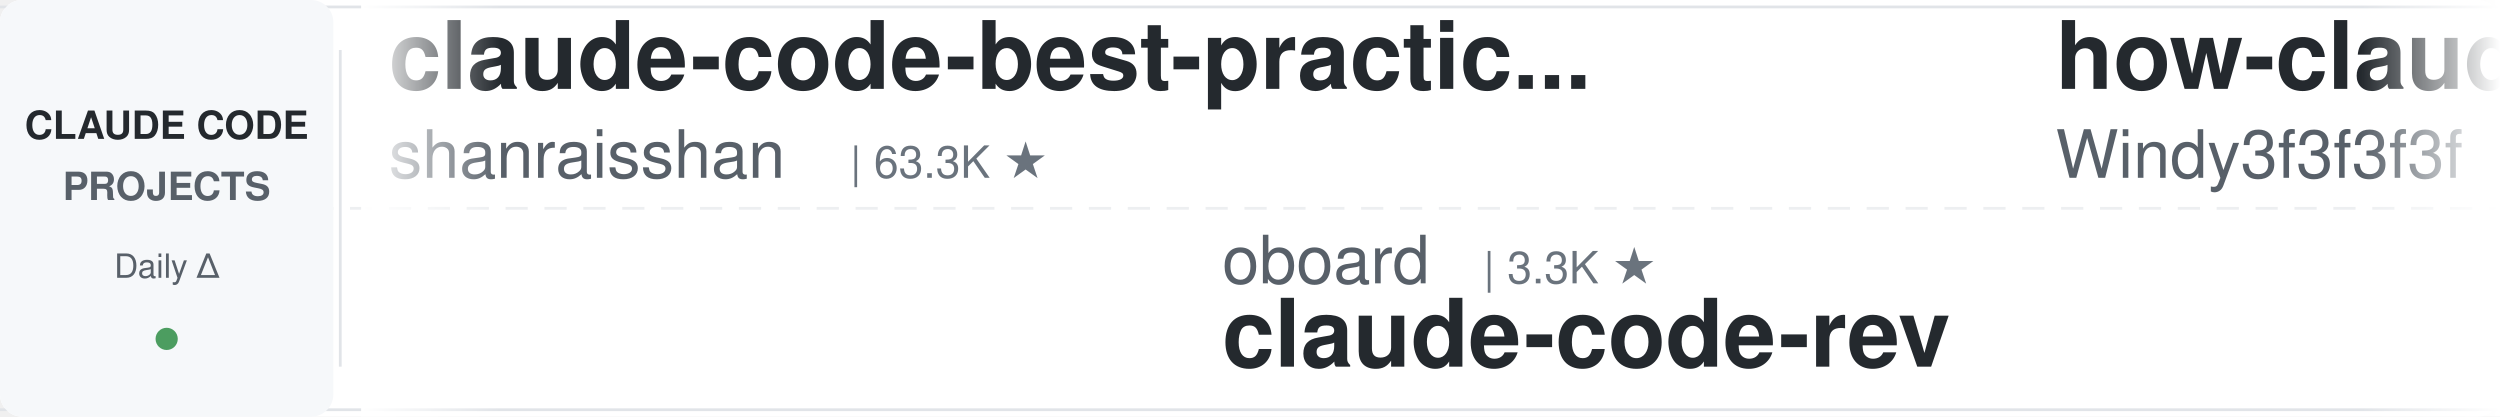
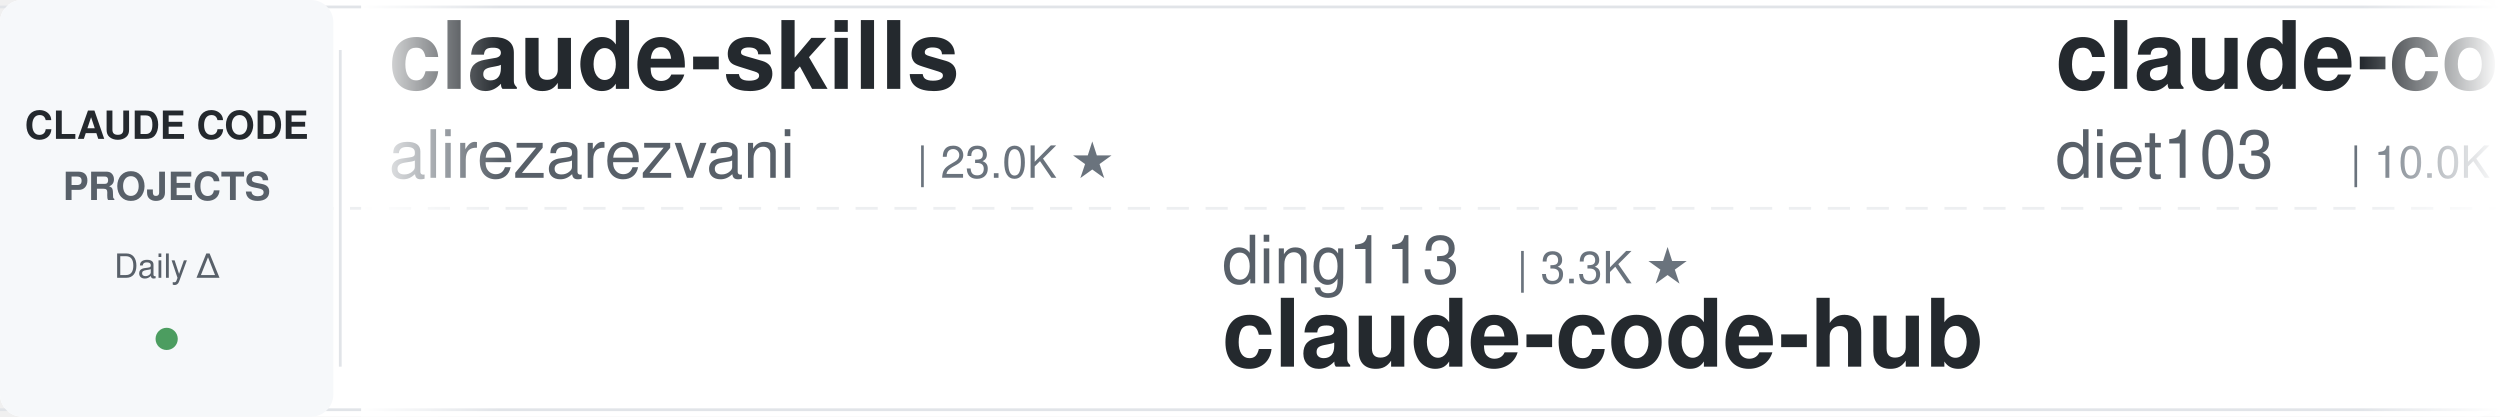
<svg xmlns="http://www.w3.org/2000/svg" width="900" height="150">
  <defs>
    <linearGradient id="leftFade" x1="0%" y1="0%" x2="100%" y2="0%">
      <stop offset="0%" style="stop-color:#ffffff;stop-opacity:1" />
      <stop offset="100%" style="stop-color:#ffffff;stop-opacity:0" />
    </linearGradient>
    <linearGradient id="rightFade" x1="0%" y1="0%" x2="100%" y2="0%">
      <stop offset="0%" style="stop-color:#ffffff;stop-opacity:0" />
      <stop offset="100%" style="stop-color:#ffffff;stop-opacity:1" />
    </linearGradient>
  </defs>
  <rect width="900" height="150" fill="#ffffff" rx="8" />
  <rect x="0" y="2" width="900" height="1" fill="#e1e4e8" />
  <rect x="0" y="147" width="900" height="1" fill="#e1e4e8" />
  <line x1="0" y1="75" x2="900" y2="75" stroke="#e1e4e8" stroke-width="1" stroke-dasharray="8 6" opacity="0.6" />
  <rect x="0" y="0" width="120" height="150" fill="#f6f8fa" rx="8" />
  <text x="60" y="50" font-family="-apple-system, BlinkMacSystemFont, 'Segoe UI', Helvetica, Arial, sans-serif" font-size="14" font-weight="600" fill="#24292e" text-anchor="middle">CLAUDE CODE</text>
  <text x="60" y="72" font-family="-apple-system, BlinkMacSystemFont, 'Segoe UI', Helvetica, Arial, sans-serif" font-size="14" font-weight="600" fill="#586069" text-anchor="middle">PROJECTS</text>
  <text x="60" y="100" font-family="-apple-system, BlinkMacSystemFont, 'Segoe UI', Helvetica, Arial, sans-serif" font-size="12" font-weight="500" fill="#586069" text-anchor="middle">Daily Δ</text>
  <circle cx="60" cy="122" r="4" fill="#22863a" opacity="0.8" />
  <rect x="122" y="18" width="1" height="114" fill="#e1e4e8" />
  <clipPath id="tickerClip">
    <rect x="130" y="0" width="770" height="150" />
  </clipPath>
  <g clip-path="url(#tickerClip)">
    <g id="tickerItems">
      <animateTransform attributeName="transform" attributeType="XML" type="translate" from="0 0" to="-3000 0" dur="54s" repeatCount="indefinite" />
      <g transform="translate(0, 0)">
-         <text x="140" y="32" font-family="-apple-system, BlinkMacSystemFont, 'Segoe UI', Helvetica, Arial, sans-serif" font-size="34" font-weight="600" fill="#24292e">claude-code-best-practic...</text>
-         <text x="140" y="64" font-family="-apple-system, BlinkMacSystemFont, 'Segoe UI', Helvetica, Arial, sans-serif" font-size="24" font-weight="400" fill="#586069">shanraisshan</text>
-         <text x="306" y="64" font-family="-apple-system, BlinkMacSystemFont, 'Segoe UI', Helvetica, Arial, sans-serif" font-size="16" font-weight="500" fill="#6a737d">| 63.3K ★</text>
+         <text x="140" y="32" font-family="-apple-system, BlinkMacSystemFont, 'Segoe UI', Helvetica, Arial, sans-serif" font-size="34" font-weight="600" fill="#24292e">claude-skills</text>
+         <text x="140" y="64" font-family="-apple-system, BlinkMacSystemFont, 'Segoe UI', Helvetica, Arial, sans-serif" font-size="24" font-weight="400" fill="#586069">alirezarezvani</text>
+         <text x="330" y="64" font-family="-apple-system, BlinkMacSystemFont, 'Segoe UI', Helvetica, Arial, sans-serif" font-size="16" font-weight="500" fill="#6a737d">| 23.0K ★</text>
      </g>
      <g transform="translate(300, 0)">
-         <text x="140" y="102" font-family="-apple-system, BlinkMacSystemFont, 'Segoe UI', Helvetica, Arial, sans-serif" font-size="24" font-weight="400" fill="#586069">oboard</text>
-         <text x="234" y="102" font-family="-apple-system, BlinkMacSystemFont, 'Segoe UI', Helvetica, Arial, sans-serif" font-size="16" font-weight="500" fill="#6a737d">| 3.3K ★</text>
-         <text x="140" y="132" font-family="-apple-system, BlinkMacSystemFont, 'Segoe UI', Helvetica, Arial, sans-serif" font-size="34" font-weight="600" fill="#24292e">claude-code-rev</text>
+         <text x="140" y="102" font-family="-apple-system, BlinkMacSystemFont, 'Segoe UI', Helvetica, Arial, sans-serif" font-size="24" font-weight="400" fill="#586069">ding113</text>
+         <text x="246" y="102" font-family="-apple-system, BlinkMacSystemFont, 'Segoe UI', Helvetica, Arial, sans-serif" font-size="16" font-weight="500" fill="#6a737d">| 3.3K ★</text>
+         <text x="140" y="132" font-family="-apple-system, BlinkMacSystemFont, 'Segoe UI', Helvetica, Arial, sans-serif" font-size="34" font-weight="600" fill="#24292e">claude-code-hub</text>
      </g>
      <g transform="translate(600, 0)">
-         <text x="140" y="32" font-family="-apple-system, BlinkMacSystemFont, 'Segoe UI', Helvetica, Arial, sans-serif" font-size="34" font-weight="600" fill="#24292e">how-claude-code-works</text>
-         <text x="140" y="64" font-family="-apple-system, BlinkMacSystemFont, 'Segoe UI', Helvetica, Arial, sans-serif" font-size="24" font-weight="400" fill="#586069">Windy3f3f3f3f</text>
-         <text x="318" y="64" font-family="-apple-system, BlinkMacSystemFont, 'Segoe UI', Helvetica, Arial, sans-serif" font-size="16" font-weight="500" fill="#6a737d">| 3.3K ★</text>
+         <text x="140" y="32" font-family="-apple-system, BlinkMacSystemFont, 'Segoe UI', Helvetica, Arial, sans-serif" font-size="34" font-weight="600" fill="#24292e">claude-code-infrastructu...</text>
+         <text x="140" y="64" font-family="-apple-system, BlinkMacSystemFont, 'Segoe UI', Helvetica, Arial, sans-serif" font-size="24" font-weight="400" fill="#586069">diet103</text>
+         <text x="246" y="64" font-family="-apple-system, BlinkMacSystemFont, 'Segoe UI', Helvetica, Arial, sans-serif" font-size="16" font-weight="500" fill="#6a737d">| 10.0K ★</text>
      </g>
      <g transform="translate(900, 0)">
-         <text x="140" y="102" font-family="-apple-system, BlinkMacSystemFont, 'Segoe UI', Helvetica, Arial, sans-serif" font-size="24" font-weight="400" fill="#586069">anthropics</text>
-         <text x="282" y="102" font-family="-apple-system, BlinkMacSystemFont, 'Segoe UI', Helvetica, Arial, sans-serif" font-size="16" font-weight="500" fill="#6a737d">| 163.4K ★</text>
-         <text x="140" y="132" font-family="-apple-system, BlinkMacSystemFont, 'Segoe UI', Helvetica, Arial, sans-serif" font-size="34" font-weight="600" fill="#24292e">skills</text>
+         <text x="140" y="102" font-family="-apple-system, BlinkMacSystemFont, 'Segoe UI', Helvetica, Arial, sans-serif" font-size="24" font-weight="400" fill="#586069">https-deeplearning-ai</text>
+         <text x="414" y="102" font-family="-apple-system, BlinkMacSystemFont, 'Segoe UI', Helvetica, Arial, sans-serif" font-size="16" font-weight="500" fill="#6a737d">| 535 ★</text>
+         <text x="140" y="132" font-family="-apple-system, BlinkMacSystemFont, 'Segoe UI', Helvetica, Arial, sans-serif" font-size="34" font-weight="600" fill="#24292e">sc-claude-code-files</text>
      </g>
      <g transform="translate(1200, 0)">
-         <text x="140" y="32" font-family="-apple-system, BlinkMacSystemFont, 'Segoe UI', Helvetica, Arial, sans-serif" font-size="34" font-weight="600" fill="#24292e">learn-claude-code</text>
-         <text x="140" y="64" font-family="-apple-system, BlinkMacSystemFont, 'Segoe UI', Helvetica, Arial, sans-serif" font-size="24" font-weight="400" fill="#586069">shareAI-lab</text>
-         <text x="294" y="64" font-family="-apple-system, BlinkMacSystemFont, 'Segoe UI', Helvetica, Arial, sans-serif" font-size="16" font-weight="500" fill="#6a737d">| 71.9K ★</text>
+         <text x="140" y="32" font-family="-apple-system, BlinkMacSystemFont, 'Segoe UI', Helvetica, Arial, sans-serif" font-size="34" font-weight="600" fill="#24292e">awesome-claude-code</text>
+         <text x="140" y="64" font-family="-apple-system, BlinkMacSystemFont, 'Segoe UI', Helvetica, Arial, sans-serif" font-size="24" font-weight="400" fill="#586069">jqueryscript</text>
+         <text x="306" y="64" font-family="-apple-system, BlinkMacSystemFont, 'Segoe UI', Helvetica, Arial, sans-serif" font-size="16" font-weight="500" fill="#6a737d">| 473 ★</text>
      </g>
      <g transform="translate(1500, 0)">
-         <text x="140" y="102" font-family="-apple-system, BlinkMacSystemFont, 'Segoe UI', Helvetica, Arial, sans-serif" font-size="24" font-weight="400" fill="#586069">alirezarezvani</text>
-         <text x="330" y="102" font-family="-apple-system, BlinkMacSystemFont, 'Segoe UI', Helvetica, Arial, sans-serif" font-size="16" font-weight="500" fill="#6a737d">| 23.0K ★</text>
-         <text x="140" y="132" font-family="-apple-system, BlinkMacSystemFont, 'Segoe UI', Helvetica, Arial, sans-serif" font-size="34" font-weight="600" fill="#24292e">claude-skills</text>
+         <text x="140" y="102" font-family="-apple-system, BlinkMacSystemFont, 'Segoe UI', Helvetica, Arial, sans-serif" font-size="24" font-weight="400" fill="#586069">ykdojo</text>
+         <text x="234" y="102" font-family="-apple-system, BlinkMacSystemFont, 'Segoe UI', Helvetica, Arial, sans-serif" font-size="16" font-weight="500" fill="#6a737d">| 9.4K ★</text>
+         <text x="140" y="132" font-family="-apple-system, BlinkMacSystemFont, 'Segoe UI', Helvetica, Arial, sans-serif" font-size="34" font-weight="600" fill="#24292e">claude-code-tips</text>
      </g>
      <g transform="translate(1800, 0)">
-         <text x="140" y="32" font-family="-apple-system, BlinkMacSystemFont, 'Segoe UI', Helvetica, Arial, sans-serif" font-size="34" font-weight="600" fill="#24292e">claude-code-plugins-plus...</text>
-         <text x="140" y="64" font-family="-apple-system, BlinkMacSystemFont, 'Segoe UI', Helvetica, Arial, sans-serif" font-size="24" font-weight="400" fill="#586069">jeremylongshore</text>
-         <text x="342" y="64" font-family="-apple-system, BlinkMacSystemFont, 'Segoe UI', Helvetica, Arial, sans-serif" font-size="16" font-weight="500" fill="#6a737d">| 2.5K ★</text>
+         <text x="140" y="32" font-family="-apple-system, BlinkMacSystemFont, 'Segoe UI', Helvetica, Arial, sans-serif" font-size="34" font-weight="600" fill="#24292e">claude-code-transcripts</text>
+         <text x="140" y="64" font-family="-apple-system, BlinkMacSystemFont, 'Segoe UI', Helvetica, Arial, sans-serif" font-size="24" font-weight="400" fill="#586069">simonw</text>
+         <text x="234" y="64" font-family="-apple-system, BlinkMacSystemFont, 'Segoe UI', Helvetica, Arial, sans-serif" font-size="16" font-weight="500" fill="#6a737d">| 1.6K ★</text>
      </g>
      <g transform="translate(2100, 0)">
-         <text x="140" y="102" font-family="-apple-system, BlinkMacSystemFont, 'Segoe UI', Helvetica, Arial, sans-serif" font-size="24" font-weight="400" fill="#586069">OneRedOak</text>
-         <text x="270" y="102" font-family="-apple-system, BlinkMacSystemFont, 'Segoe UI', Helvetica, Arial, sans-serif" font-size="16" font-weight="500" fill="#6a737d">| 3.9K ★</text>
-         <text x="140" y="132" font-family="-apple-system, BlinkMacSystemFont, 'Segoe UI', Helvetica, Arial, sans-serif" font-size="34" font-weight="600" fill="#24292e">claude-code-workflows</text>
+         <text x="140" y="102" font-family="-apple-system, BlinkMacSystemFont, 'Segoe UI', Helvetica, Arial, sans-serif" font-size="24" font-weight="400" fill="#586069">shanraisshan</text>
+         <text x="306" y="102" font-family="-apple-system, BlinkMacSystemFont, 'Segoe UI', Helvetica, Arial, sans-serif" font-size="16" font-weight="500" fill="#6a737d">| 63.3K ★</text>
+         <text x="140" y="132" font-family="-apple-system, BlinkMacSystemFont, 'Segoe UI', Helvetica, Arial, sans-serif" font-size="34" font-weight="600" fill="#24292e">claude-code-best-practic...</text>
      </g>
      <g transform="translate(2400, 0)">
-         <text x="140" y="32" font-family="-apple-system, BlinkMacSystemFont, 'Segoe UI', Helvetica, Arial, sans-serif" font-size="34" font-weight="600" fill="#24292e">Claude-Code-Game-Studios</text>
-         <text x="140" y="64" font-family="-apple-system, BlinkMacSystemFont, 'Segoe UI', Helvetica, Arial, sans-serif" font-size="24" font-weight="400" fill="#586069">Donchitos</text>
-         <text x="270" y="64" font-family="-apple-system, BlinkMacSystemFont, 'Segoe UI', Helvetica, Arial, sans-serif" font-size="16" font-weight="500" fill="#6a737d">| 23.3K ★</text>
+         <text x="140" y="32" font-family="-apple-system, BlinkMacSystemFont, 'Segoe UI', Helvetica, Arial, sans-serif" font-size="34" font-weight="600" fill="#24292e">claude-code-video-toolki...</text>
+         <text x="140" y="64" font-family="-apple-system, BlinkMacSystemFont, 'Segoe UI', Helvetica, Arial, sans-serif" font-size="24" font-weight="400" fill="#586069">digitalsamba</text>
+         <text x="306" y="64" font-family="-apple-system, BlinkMacSystemFont, 'Segoe UI', Helvetica, Arial, sans-serif" font-size="16" font-weight="500" fill="#6a737d">| 1.8K ★</text>
      </g>
      <g transform="translate(2700, 0)">
-         <text x="140" y="102" font-family="-apple-system, BlinkMacSystemFont, 'Segoe UI', Helvetica, Arial, sans-serif" font-size="24" font-weight="400" fill="#586069">simonw</text>
-         <text x="234" y="102" font-family="-apple-system, BlinkMacSystemFont, 'Segoe UI', Helvetica, Arial, sans-serif" font-size="16" font-weight="500" fill="#6a737d">| 1.6K ★</text>
-         <text x="140" y="132" font-family="-apple-system, BlinkMacSystemFont, 'Segoe UI', Helvetica, Arial, sans-serif" font-size="34" font-weight="600" fill="#24292e">claude-code-transcripts</text>
+         <text x="140" y="102" font-family="-apple-system, BlinkMacSystemFont, 'Segoe UI', Helvetica, Arial, sans-serif" font-size="24" font-weight="400" fill="#586069">centminmod</text>
+         <text x="282" y="102" font-family="-apple-system, BlinkMacSystemFont, 'Segoe UI', Helvetica, Arial, sans-serif" font-size="16" font-weight="500" fill="#6a737d">| 2.5K ★</text>
+         <text x="140" y="132" font-family="-apple-system, BlinkMacSystemFont, 'Segoe UI', Helvetica, Arial, sans-serif" font-size="34" font-weight="600" fill="#24292e">my-claude-code-setup</text>
      </g>
      <g transform="translate(3000, 0)">
-         <text x="140" y="32" font-family="-apple-system, BlinkMacSystemFont, 'Segoe UI', Helvetica, Arial, sans-serif" font-size="34" font-weight="600" fill="#24292e">claude-code-best-practic...</text>
-         <text x="140" y="64" font-family="-apple-system, BlinkMacSystemFont, 'Segoe UI', Helvetica, Arial, sans-serif" font-size="24" font-weight="400" fill="#586069">shanraisshan</text>
-         <text x="306" y="64" font-family="-apple-system, BlinkMacSystemFont, 'Segoe UI', Helvetica, Arial, sans-serif" font-size="16" font-weight="500" fill="#6a737d">| 63.3K ★</text>
+         <text x="140" y="32" font-family="-apple-system, BlinkMacSystemFont, 'Segoe UI', Helvetica, Arial, sans-serif" font-size="34" font-weight="600" fill="#24292e">claude-skills</text>
+         <text x="140" y="64" font-family="-apple-system, BlinkMacSystemFont, 'Segoe UI', Helvetica, Arial, sans-serif" font-size="24" font-weight="400" fill="#586069">alirezarezvani</text>
+         <text x="330" y="64" font-family="-apple-system, BlinkMacSystemFont, 'Segoe UI', Helvetica, Arial, sans-serif" font-size="16" font-weight="500" fill="#6a737d">| 23.0K ★</text>
      </g>
      <g transform="translate(3300, 0)">
-         <text x="140" y="102" font-family="-apple-system, BlinkMacSystemFont, 'Segoe UI', Helvetica, Arial, sans-serif" font-size="24" font-weight="400" fill="#586069">oboard</text>
-         <text x="234" y="102" font-family="-apple-system, BlinkMacSystemFont, 'Segoe UI', Helvetica, Arial, sans-serif" font-size="16" font-weight="500" fill="#6a737d">| 3.3K ★</text>
-         <text x="140" y="132" font-family="-apple-system, BlinkMacSystemFont, 'Segoe UI', Helvetica, Arial, sans-serif" font-size="34" font-weight="600" fill="#24292e">claude-code-rev</text>
+         <text x="140" y="102" font-family="-apple-system, BlinkMacSystemFont, 'Segoe UI', Helvetica, Arial, sans-serif" font-size="24" font-weight="400" fill="#586069">ding113</text>
+         <text x="246" y="102" font-family="-apple-system, BlinkMacSystemFont, 'Segoe UI', Helvetica, Arial, sans-serif" font-size="16" font-weight="500" fill="#6a737d">| 3.3K ★</text>
+         <text x="140" y="132" font-family="-apple-system, BlinkMacSystemFont, 'Segoe UI', Helvetica, Arial, sans-serif" font-size="34" font-weight="600" fill="#24292e">claude-code-hub</text>
      </g>
      <g transform="translate(3600, 0)">
-         <text x="140" y="32" font-family="-apple-system, BlinkMacSystemFont, 'Segoe UI', Helvetica, Arial, sans-serif" font-size="34" font-weight="600" fill="#24292e">how-claude-code-works</text>
-         <text x="140" y="64" font-family="-apple-system, BlinkMacSystemFont, 'Segoe UI', Helvetica, Arial, sans-serif" font-size="24" font-weight="400" fill="#586069">Windy3f3f3f3f</text>
-         <text x="318" y="64" font-family="-apple-system, BlinkMacSystemFont, 'Segoe UI', Helvetica, Arial, sans-serif" font-size="16" font-weight="500" fill="#6a737d">| 3.3K ★</text>
+         <text x="140" y="32" font-family="-apple-system, BlinkMacSystemFont, 'Segoe UI', Helvetica, Arial, sans-serif" font-size="34" font-weight="600" fill="#24292e">claude-code-infrastructu...</text>
+         <text x="140" y="64" font-family="-apple-system, BlinkMacSystemFont, 'Segoe UI', Helvetica, Arial, sans-serif" font-size="24" font-weight="400" fill="#586069">diet103</text>
+         <text x="246" y="64" font-family="-apple-system, BlinkMacSystemFont, 'Segoe UI', Helvetica, Arial, sans-serif" font-size="16" font-weight="500" fill="#6a737d">| 10.0K ★</text>
      </g>
      <g transform="translate(3900, 0)">
-         <text x="140" y="102" font-family="-apple-system, BlinkMacSystemFont, 'Segoe UI', Helvetica, Arial, sans-serif" font-size="24" font-weight="400" fill="#586069">anthropics</text>
-         <text x="282" y="102" font-family="-apple-system, BlinkMacSystemFont, 'Segoe UI', Helvetica, Arial, sans-serif" font-size="16" font-weight="500" fill="#6a737d">| 163.4K ★</text>
-         <text x="140" y="132" font-family="-apple-system, BlinkMacSystemFont, 'Segoe UI', Helvetica, Arial, sans-serif" font-size="34" font-weight="600" fill="#24292e">skills</text>
+         <text x="140" y="102" font-family="-apple-system, BlinkMacSystemFont, 'Segoe UI', Helvetica, Arial, sans-serif" font-size="24" font-weight="400" fill="#586069">https-deeplearning-ai</text>
+         <text x="414" y="102" font-family="-apple-system, BlinkMacSystemFont, 'Segoe UI', Helvetica, Arial, sans-serif" font-size="16" font-weight="500" fill="#6a737d">| 535 ★</text>
+         <text x="140" y="132" font-family="-apple-system, BlinkMacSystemFont, 'Segoe UI', Helvetica, Arial, sans-serif" font-size="34" font-weight="600" fill="#24292e">sc-claude-code-files</text>
      </g>
    </g>
  </g>
  <rect x="130" y="0" width="50" height="150" fill="url(#leftFade)" />
  <rect x="850" y="0" width="50" height="150" fill="url(#rightFade)" />
</svg>
